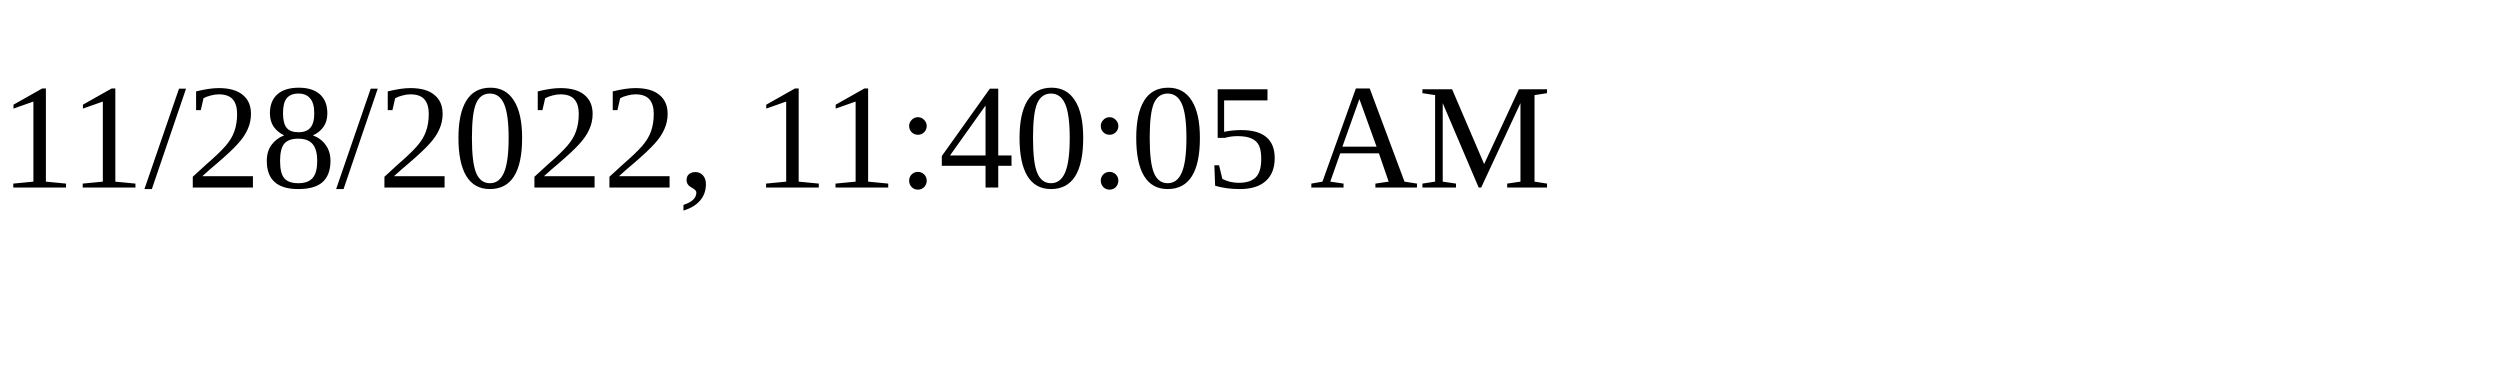
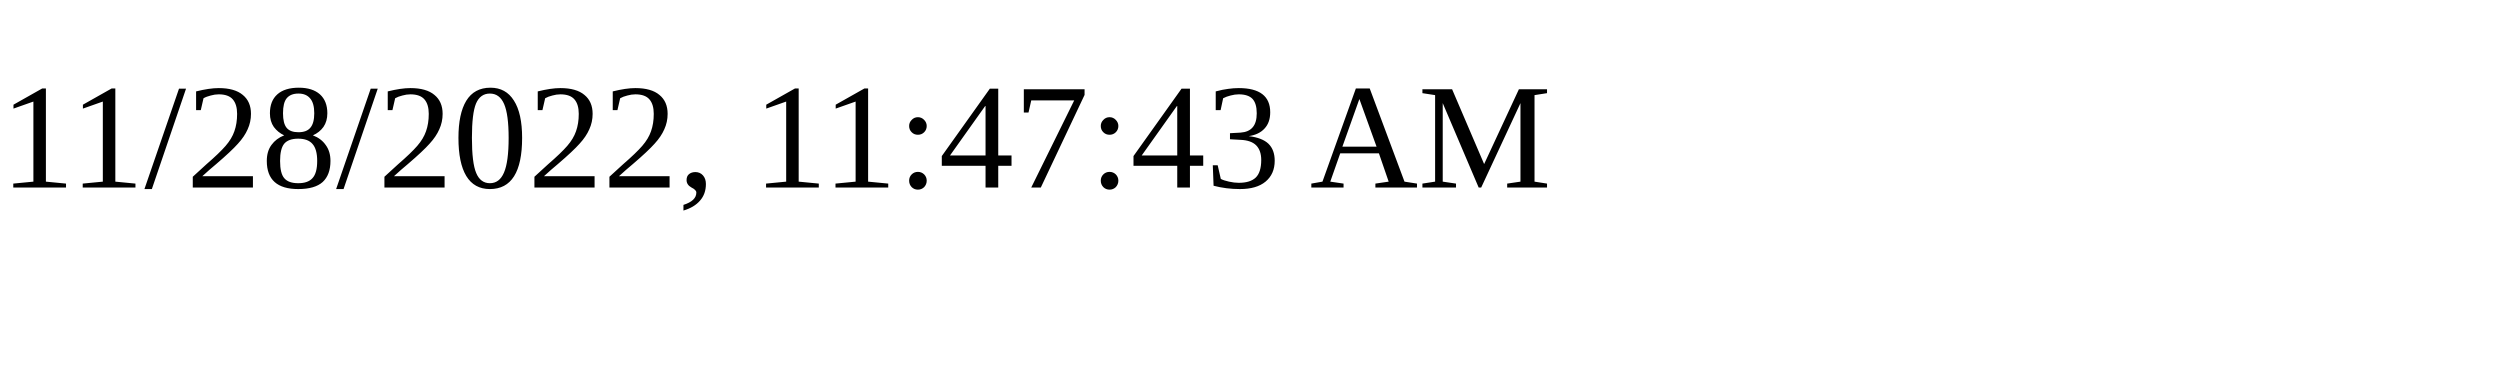
<svg xmlns="http://www.w3.org/2000/svg" height="30" width="200">
-   <text x="0" y="15">11/28/2022, 11:40:05 AM</text>
+   <text x="0" y="15">11/28/2022, 11:47:43 AM</text>
</svg>
